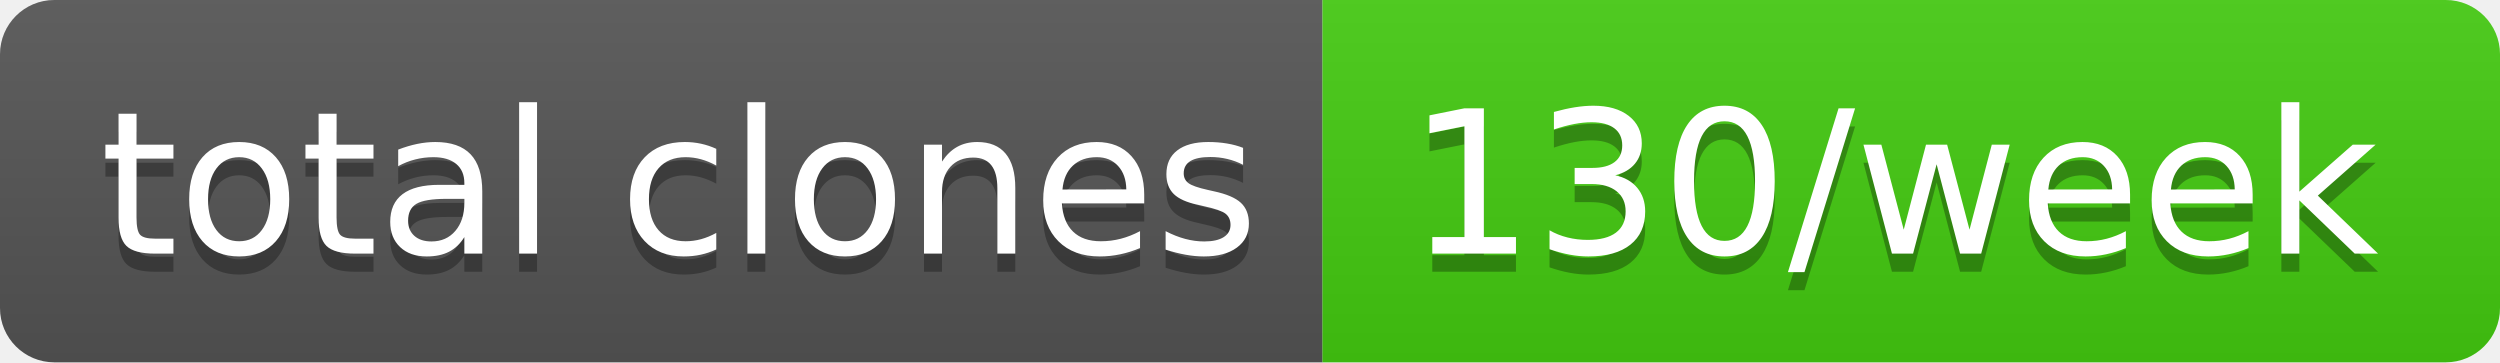
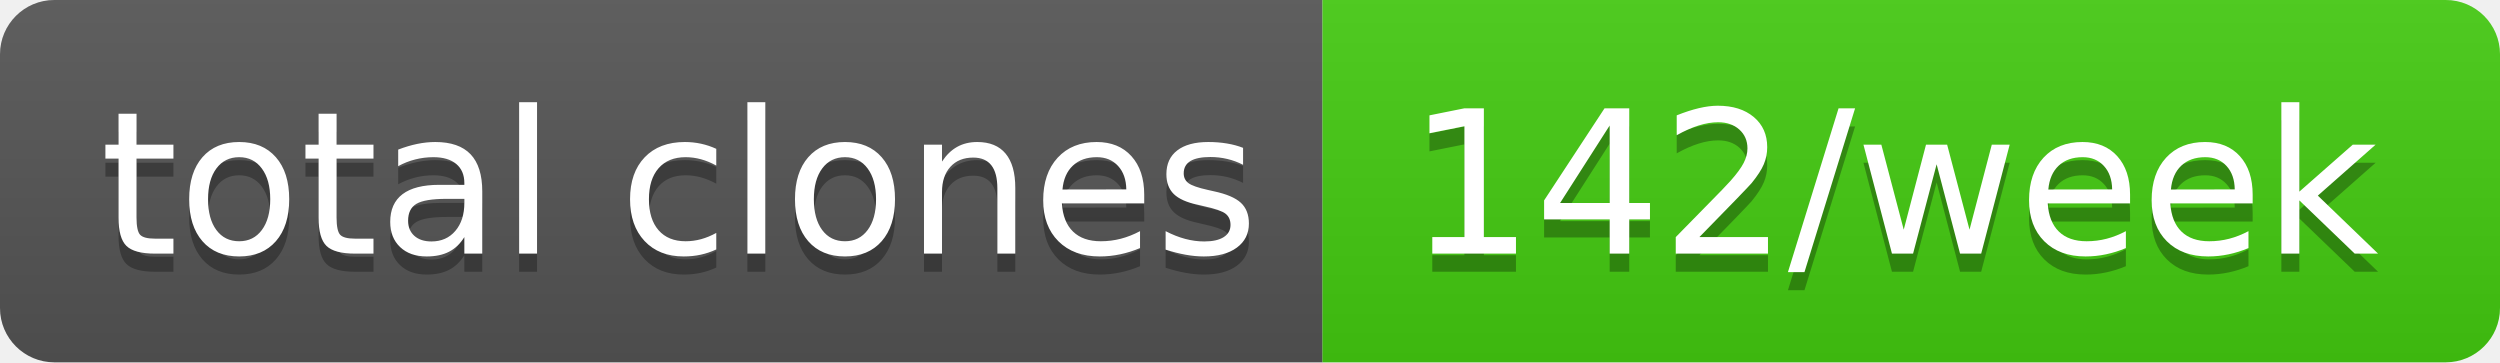
- <svg xmlns="http://www.w3.org/2000/svg" width="138" height="20" role="img" aria-label="total clones: 130/week">
+ <svg xmlns="http://www.w3.org/2000/svg" width="138" height="20" role="img" aria-label="total clones: 142/week">
  <linearGradient id="s" x2="0" y2="100%">
    <stop offset="0" stop-color="#bbb" stop-opacity=".1" />
    <stop offset="1" stop-opacity=".1" />
  </linearGradient>
  <clipPath id="r">
    <rect width="138" height="20" rx="3" fill="#fff" />
  </clipPath>
  <g clip-path="url(#r)">
    <rect width="73" height="20" fill="#555" />
    <rect x="73" width="65" height="20" fill="#4c1" />
    <rect width="138" height="20" fill="url(#s)" />
  </g>
  <g fill="#fff" text-anchor="middle" font-family="Verdana,Geneva,DejaVu Sans,sans-serif" text-rendering="geometricPrecision" font-size="110">
    <text aria-hidden="true" x="375" y="150" fill="#010101" fill-opacity=".3" transform="scale(.1)" textLength="630">total clones</text>
    <text x="375" y="140" transform="scale(.1)" fill="#fff" textLength="630">total clones</text>
-     <text aria-hidden="true" x="1045" y="150" fill="#010101" fill-opacity=".3" transform="scale(.1)" textLength="550">130/week</text>
-     <text x="1045" y="140" transform="scale(.1)" fill="#fff" textLength="550">130/week</text>
+     <text aria-hidden="true" x="1045" y="150" fill="#010101" fill-opacity=".3" transform="scale(.1)" textLength="550">142/week</text>
+     <text x="1045" y="140" transform="scale(.1)" fill="#fff" textLength="550">142/week</text>
  </g>
</svg>
